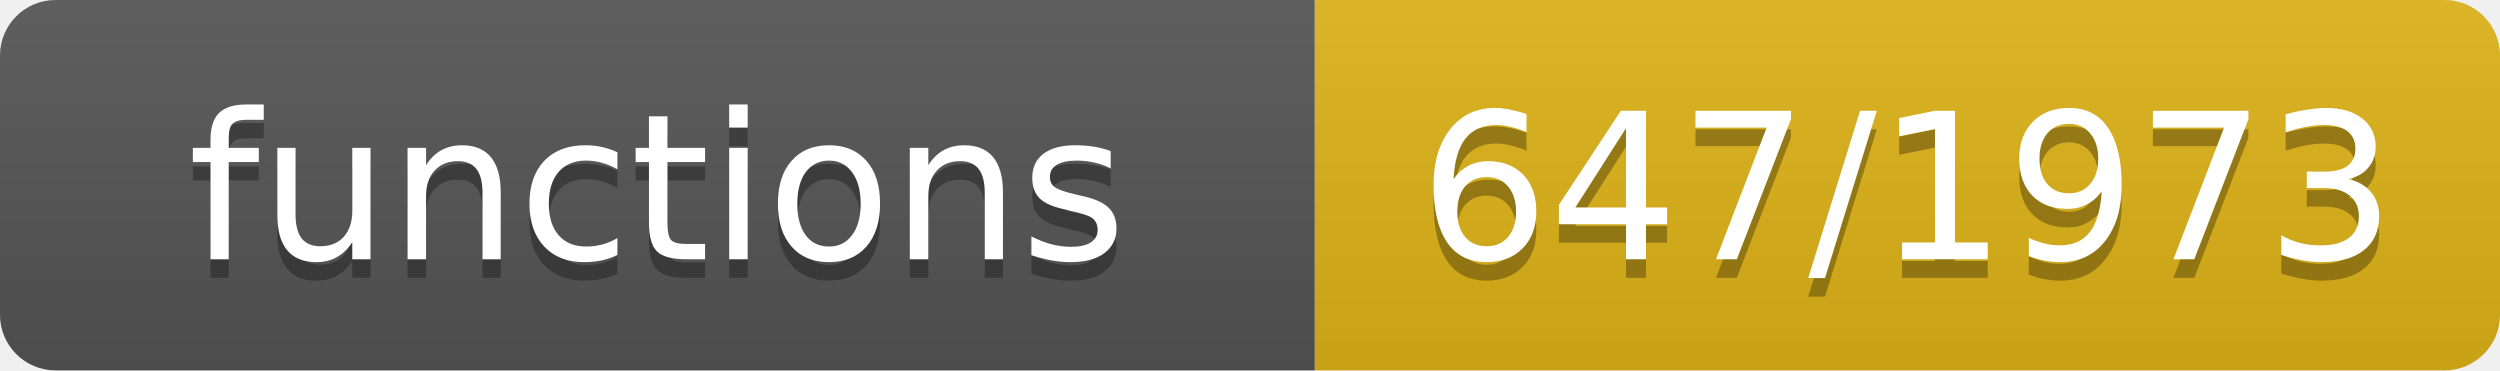
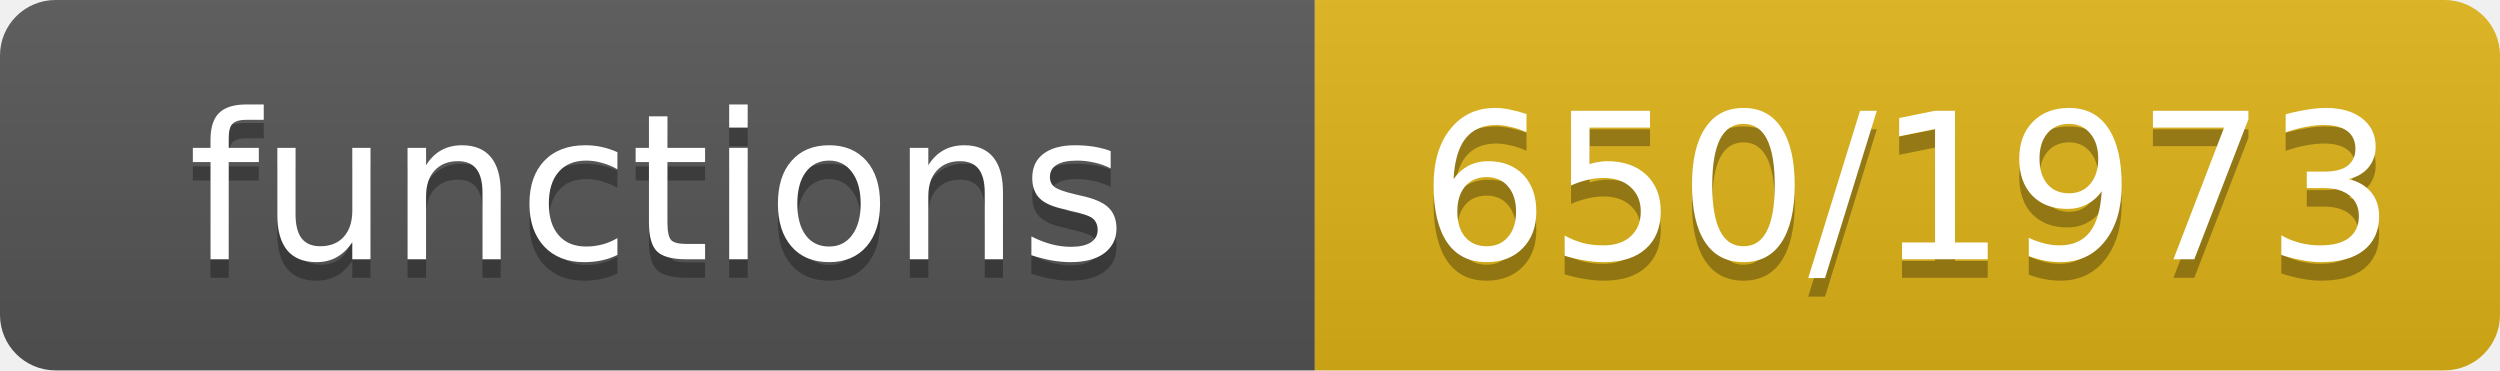
- <svg xmlns="http://www.w3.org/2000/svg" width="135" height="20" role="img" aria-label="functions: 647/1973">
+ <svg xmlns="http://www.w3.org/2000/svg" width="135" height="20" role="img" aria-label="functions: 650/1973">
  <linearGradient id="s" x2="0" y2="100%">
    <stop offset="0" stop-color="#bbb" stop-opacity=".1" />
    <stop offset="1" stop-opacity=".1" />
  </linearGradient>
  <clipPath id="r">
    <rect width="135" height="20" rx="3" fill="#fff" />
  </clipPath>
  <g clip-path="url(#r)">
    <rect width="71" height="20" fill="#555" />
    <rect x="71" width="64" height="20" fill="#dfb317" />
    <rect width="135" height="20" fill="url(#s)" />
  </g>
  <g fill="#fff" text-anchor="middle" font-family="Verdana,Geneva,DejaVu Sans,sans-serif" font-size="11">
    <text x="35.5" y="15" fill="#010101" fill-opacity=".3">functions</text>
    <text x="35.5" y="14">functions</text>
-     <text x="103.0" y="15" fill="#010101" fill-opacity=".3">647/1973</text>
-     <text x="103.0" y="14">647/1973</text>
+     <text x="103.0" y="15" fill="#010101" fill-opacity=".3">650/1973</text>
+     <text x="103.0" y="14">650/1973</text>
  </g>
</svg>
